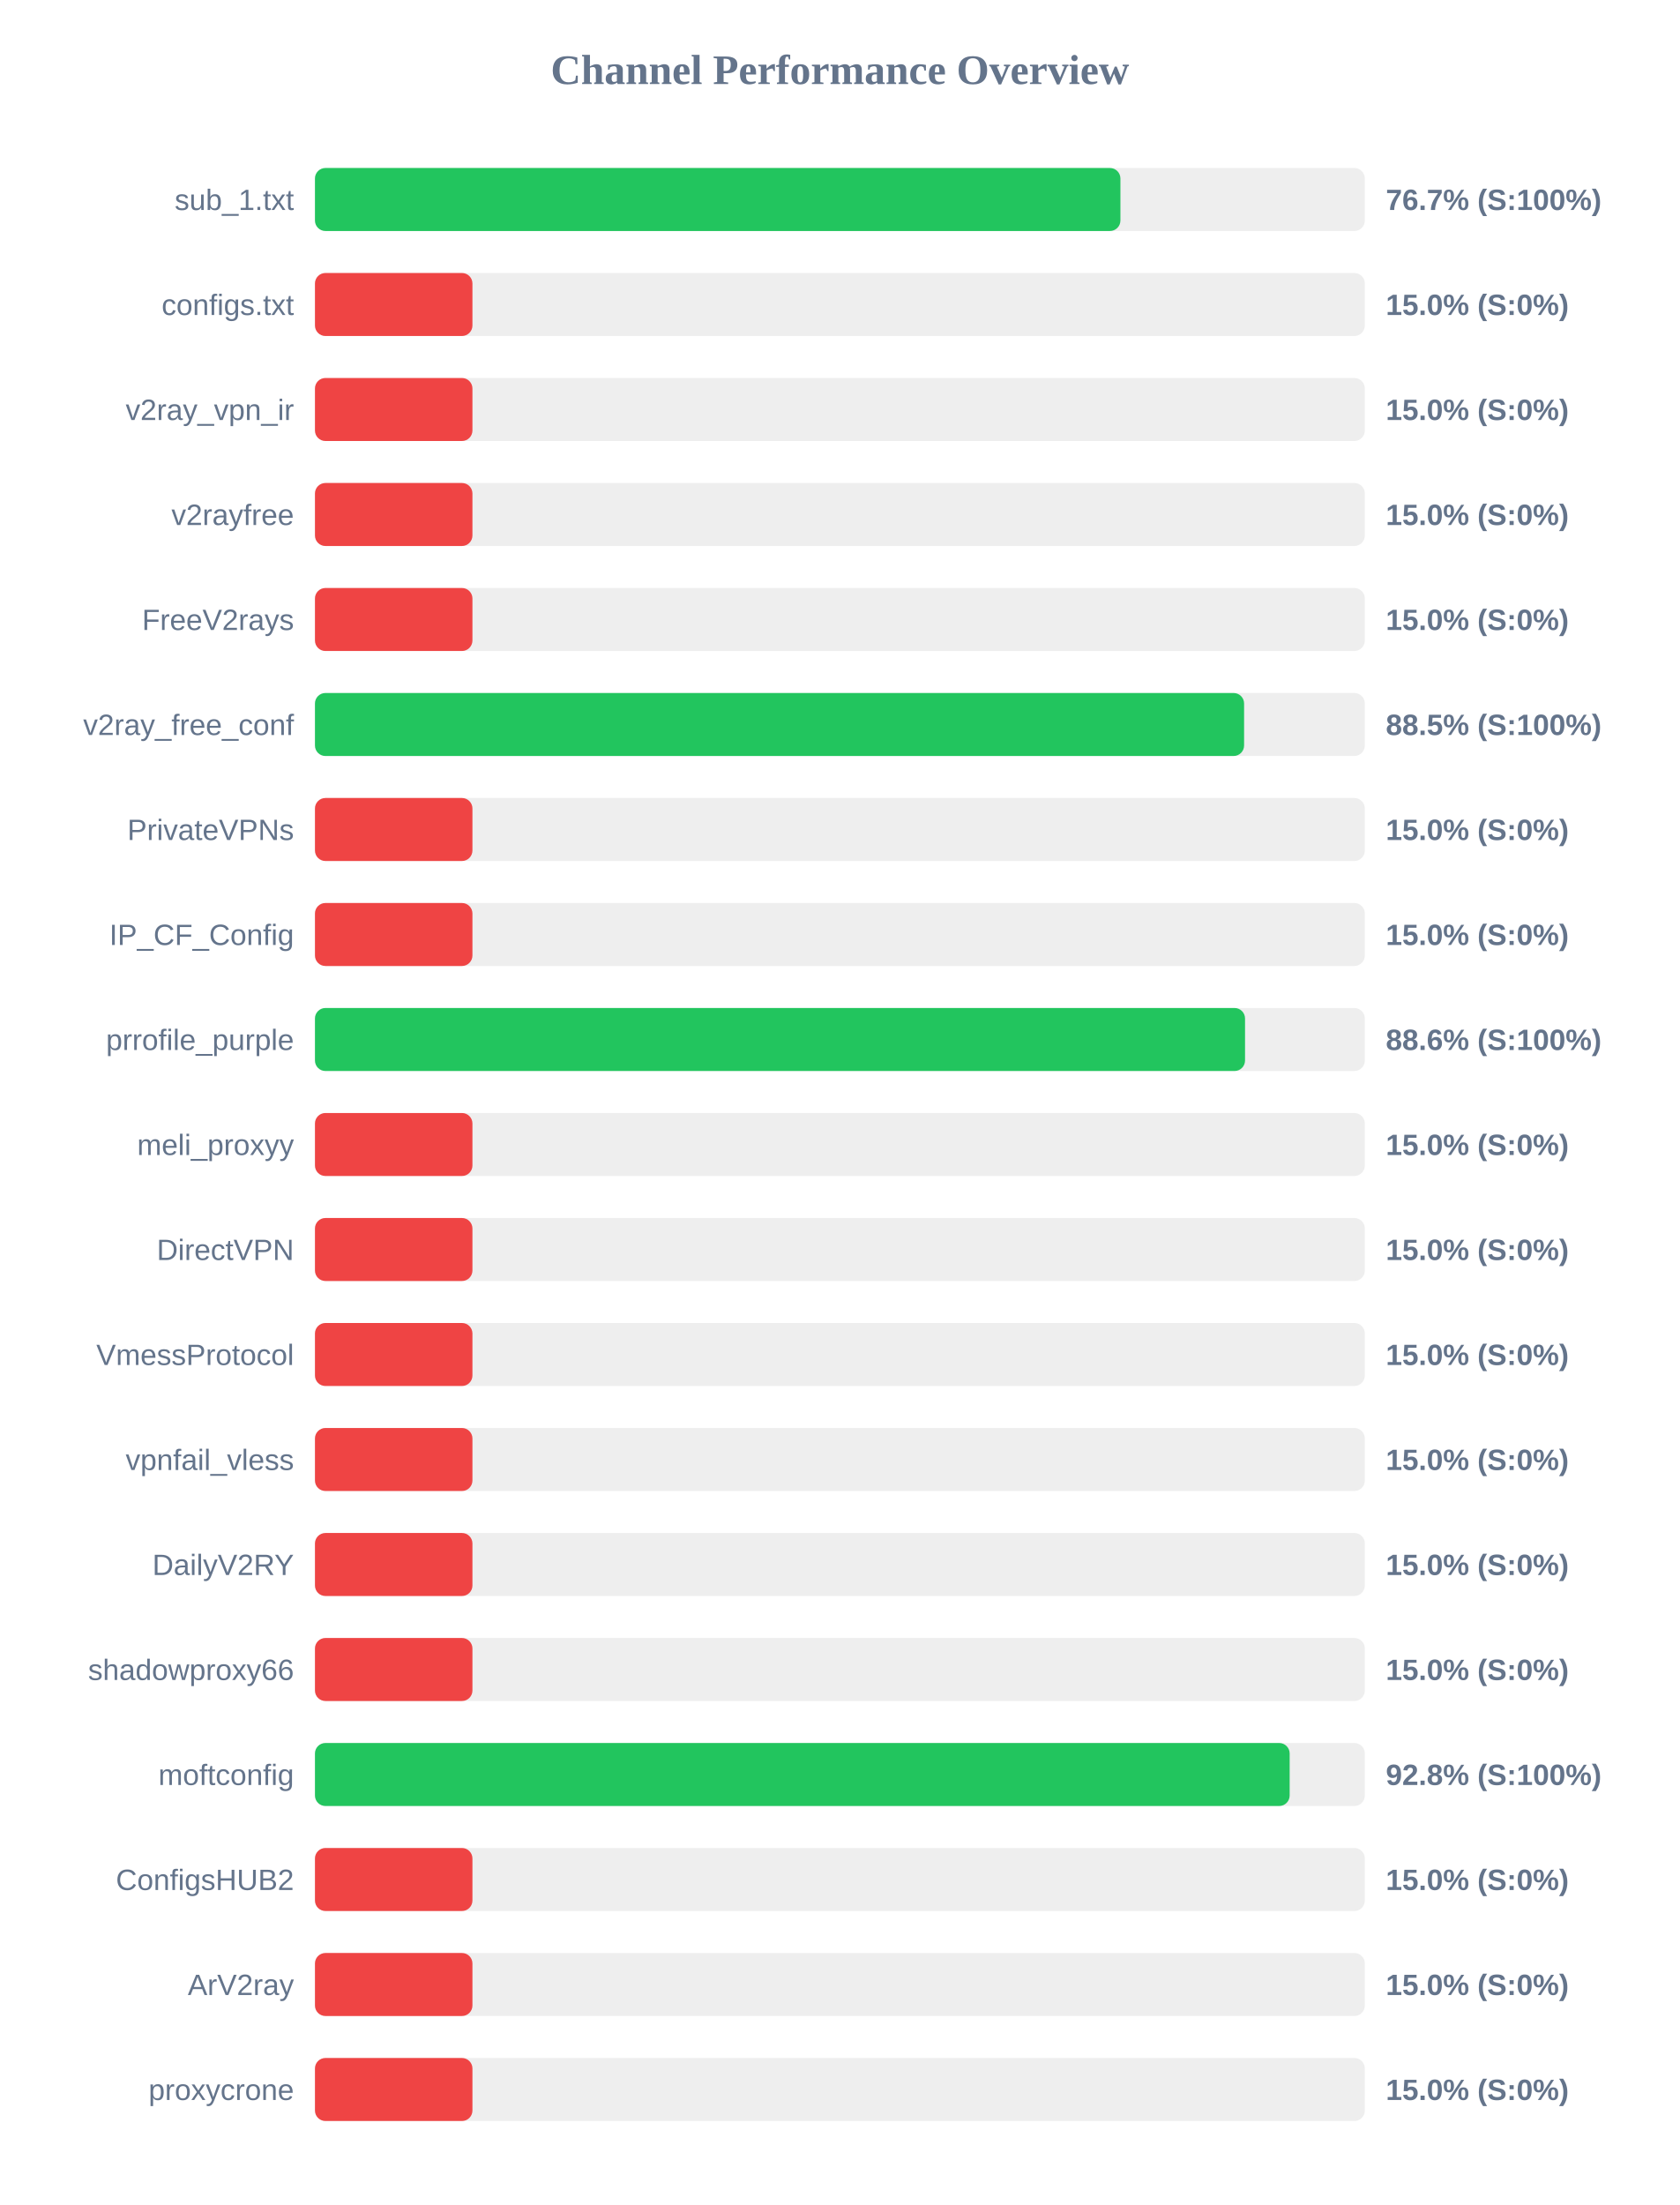
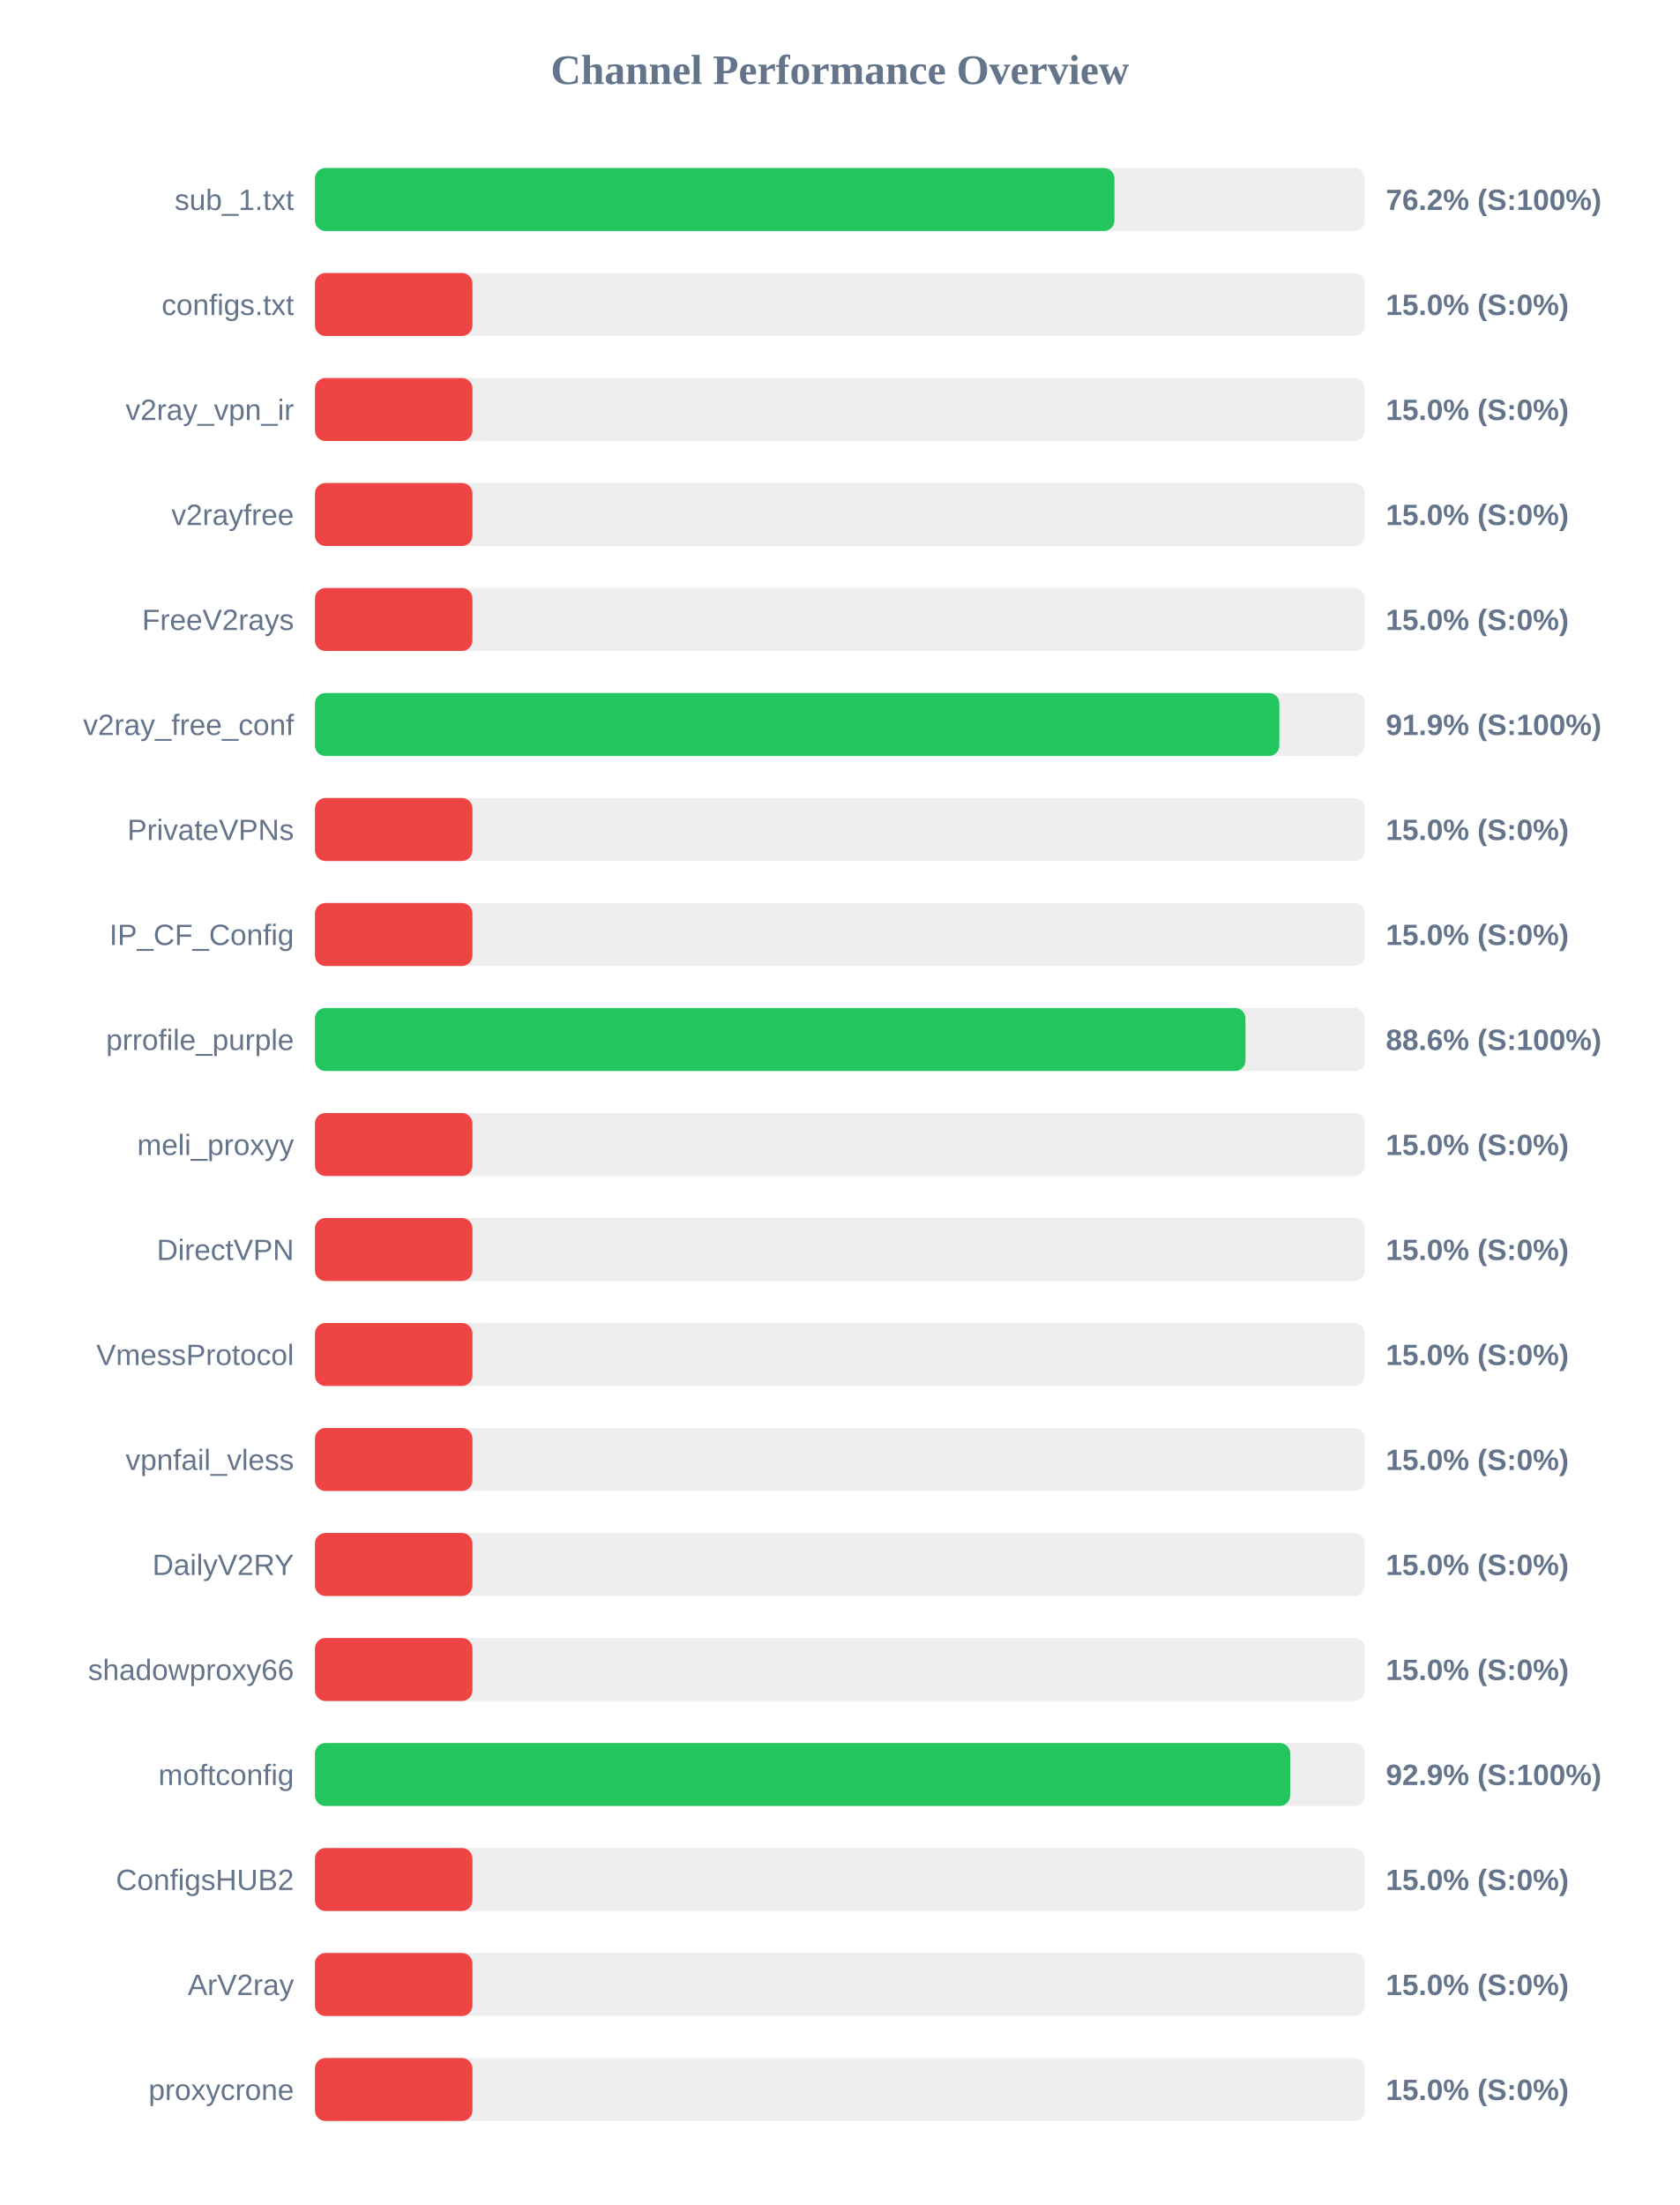
<svg xmlns="http://www.w3.org/2000/svg" width="800" height="1050" version="1.1">
  <style>
        .row { font: 14px Arial; fill: #64748b; }
        .score { font: bold 14px Arial; fill: #64748b; }
    </style>
  <text x="400" y="40" text-anchor="middle" font-size="20px" font-weight="bold" fill="#64748b">Channel Performance Overview</text>
  <rect x="150" y="80" width="500" height="30" fill="#eee" rx="5" />
-   <rect x="150" y="80" width="383.6" height="30" fill="#22c55e" rx="5" />
+   <rect x="150" y="80" width="380.75" height="30" fill="#22c55e" rx="5" />
  <text x="140" y="100" text-anchor="end" class="row">sub_1.txt</text>
-   <text x="660" y="100" text-anchor="start" class="score">76.7% (S:100%)</text>
+   <text x="660" y="100" text-anchor="start" class="score">76.2% (S:100%)</text>
  <rect x="150" y="130" width="500" height="30" fill="#eee" rx="5" />
  <rect x="150" y="130" width="75.0" height="30" fill="#ef4444" rx="5" />
  <text x="140" y="150" text-anchor="end" class="row">configs.txt</text>
  <text x="660" y="150" text-anchor="start" class="score">15.0% (S:0%)</text>
  <rect x="150" y="180" width="500" height="30" fill="#eee" rx="5" />
  <rect x="150" y="180" width="75.0" height="30" fill="#ef4444" rx="5" />
  <text x="140" y="200" text-anchor="end" class="row">v2ray_vpn_ir</text>
  <text x="660" y="200" text-anchor="start" class="score">15.0% (S:0%)</text>
  <rect x="150" y="230" width="500" height="30" fill="#eee" rx="5" />
  <rect x="150" y="230" width="75.0" height="30" fill="#ef4444" rx="5" />
  <text x="140" y="250" text-anchor="end" class="row">v2rayfree</text>
  <text x="660" y="250" text-anchor="start" class="score">15.0% (S:0%)</text>
  <rect x="150" y="280" width="500" height="30" fill="#eee" rx="5" />
  <rect x="150" y="280" width="75.0" height="30" fill="#ef4444" rx="5" />
  <text x="140" y="300" text-anchor="end" class="row">FreeV2rays</text>
  <text x="660" y="300" text-anchor="start" class="score">15.0% (S:0%)</text>
  <rect x="150" y="330" width="500" height="30" fill="#eee" rx="5" />
-   <rect x="150" y="330" width="442.5" height="30" fill="#22c55e" rx="5" />
+   <rect x="150" y="330" width="459.3" height="30" fill="#22c55e" rx="5" />
  <text x="140" y="350" text-anchor="end" class="row">v2ray_free_conf</text>
-   <text x="660" y="350" text-anchor="start" class="score">88.5% (S:100%)</text>
+   <text x="660" y="350" text-anchor="start" class="score">91.9% (S:100%)</text>
  <rect x="150" y="380" width="500" height="30" fill="#eee" rx="5" />
  <rect x="150" y="380" width="75.0" height="30" fill="#ef4444" rx="5" />
  <text x="140" y="400" text-anchor="end" class="row">PrivateVPNs</text>
  <text x="660" y="400" text-anchor="start" class="score">15.0% (S:0%)</text>
  <rect x="150" y="430" width="500" height="30" fill="#eee" rx="5" />
  <rect x="150" y="430" width="75.0" height="30" fill="#ef4444" rx="5" />
  <text x="140" y="450" text-anchor="end" class="row">IP_CF_Config</text>
  <text x="660" y="450" text-anchor="start" class="score">15.0% (S:0%)</text>
  <rect x="150" y="480" width="500" height="30" fill="#eee" rx="5" />
-   <rect x="150" y="480" width="442.95" height="30" fill="#22c55e" rx="5" />
+   <rect x="150" y="480" width="443.15" height="30" fill="#22c55e" rx="5" />
  <text x="140" y="500" text-anchor="end" class="row">prrofile_purple</text>
  <text x="660" y="500" text-anchor="start" class="score">88.6% (S:100%)</text>
  <rect x="150" y="530" width="500" height="30" fill="#eee" rx="5" />
  <rect x="150" y="530" width="75.0" height="30" fill="#ef4444" rx="5" />
  <text x="140" y="550" text-anchor="end" class="row">meli_proxyy</text>
  <text x="660" y="550" text-anchor="start" class="score">15.0% (S:0%)</text>
  <rect x="150" y="580" width="500" height="30" fill="#eee" rx="5" />
  <rect x="150" y="580" width="75.0" height="30" fill="#ef4444" rx="5" />
  <text x="140" y="600" text-anchor="end" class="row">DirectVPN</text>
  <text x="660" y="600" text-anchor="start" class="score">15.0% (S:0%)</text>
  <rect x="150" y="630" width="500" height="30" fill="#eee" rx="5" />
  <rect x="150" y="630" width="75.0" height="30" fill="#ef4444" rx="5" />
  <text x="140" y="650" text-anchor="end" class="row">VmessProtocol</text>
  <text x="660" y="650" text-anchor="start" class="score">15.0% (S:0%)</text>
  <rect x="150" y="680" width="500" height="30" fill="#eee" rx="5" />
  <rect x="150" y="680" width="75.0" height="30" fill="#ef4444" rx="5" />
  <text x="140" y="700" text-anchor="end" class="row">vpnfail_vless</text>
  <text x="660" y="700" text-anchor="start" class="score">15.0% (S:0%)</text>
  <rect x="150" y="730" width="500" height="30" fill="#eee" rx="5" />
  <rect x="150" y="730" width="75.0" height="30" fill="#ef4444" rx="5" />
  <text x="140" y="750" text-anchor="end" class="row">DailyV2RY</text>
  <text x="660" y="750" text-anchor="start" class="score">15.0% (S:0%)</text>
  <rect x="150" y="780" width="500" height="30" fill="#eee" rx="5" />
  <rect x="150" y="780" width="75.0" height="30" fill="#ef4444" rx="5" />
  <text x="140" y="800" text-anchor="end" class="row">shadowproxy66</text>
  <text x="660" y="800" text-anchor="start" class="score">15.0% (S:0%)</text>
  <rect x="150" y="830" width="500" height="30" fill="#eee" rx="5" />
-   <rect x="150" y="830" width="464.2" height="30" fill="#22c55e" rx="5" />
+   <rect x="150" y="830" width="464.45" height="30" fill="#22c55e" rx="5" />
  <text x="140" y="850" text-anchor="end" class="row">moftconfig</text>
-   <text x="660" y="850" text-anchor="start" class="score">92.8% (S:100%)</text>
+   <text x="660" y="850" text-anchor="start" class="score">92.9% (S:100%)</text>
  <rect x="150" y="880" width="500" height="30" fill="#eee" rx="5" />
  <rect x="150" y="880" width="75.0" height="30" fill="#ef4444" rx="5" />
  <text x="140" y="900" text-anchor="end" class="row">ConfigsHUB2</text>
  <text x="660" y="900" text-anchor="start" class="score">15.0% (S:0%)</text>
  <rect x="150" y="930" width="500" height="30" fill="#eee" rx="5" />
  <rect x="150" y="930" width="75.0" height="30" fill="#ef4444" rx="5" />
  <text x="140" y="950" text-anchor="end" class="row">ArV2ray</text>
  <text x="660" y="950" text-anchor="start" class="score">15.0% (S:0%)</text>
  <rect x="150" y="980" width="500" height="30" fill="#eee" rx="5" />
  <rect x="150" y="980" width="75.0" height="30" fill="#ef4444" rx="5" />
  <text x="140" y="1000" text-anchor="end" class="row">proxycrone</text>
  <text x="660" y="1000" text-anchor="start" class="score">15.0% (S:0%)</text>
</svg>
